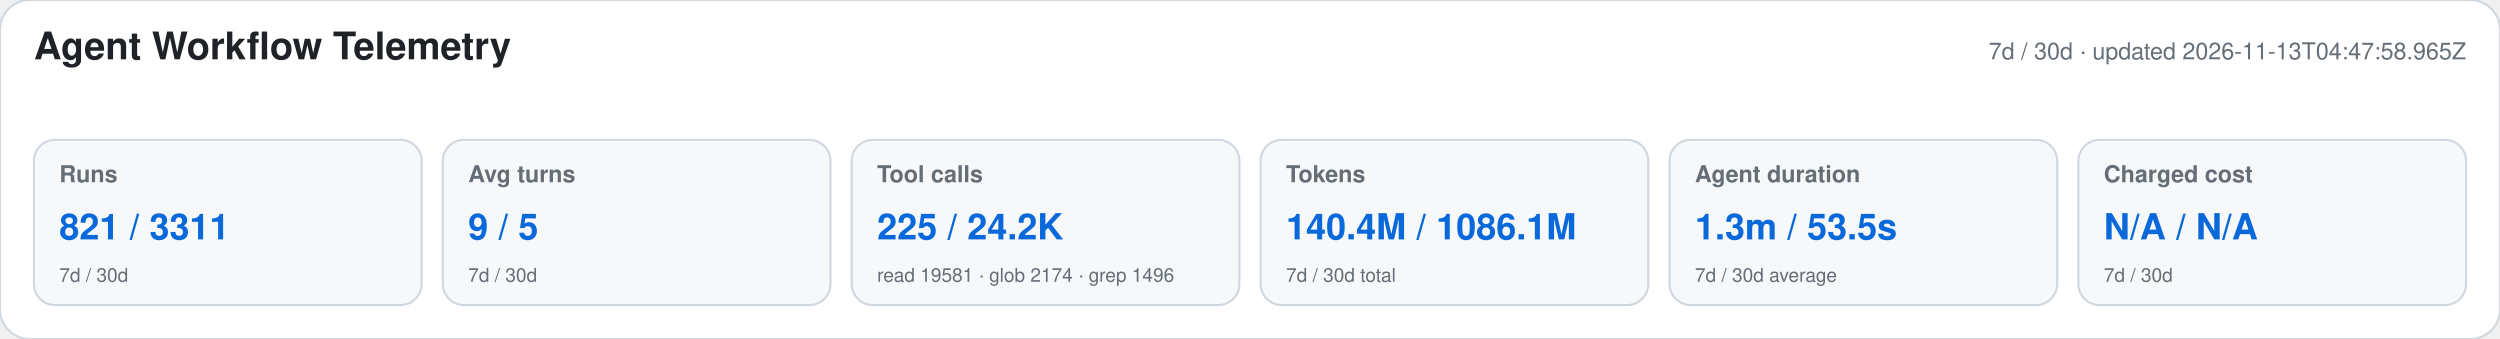
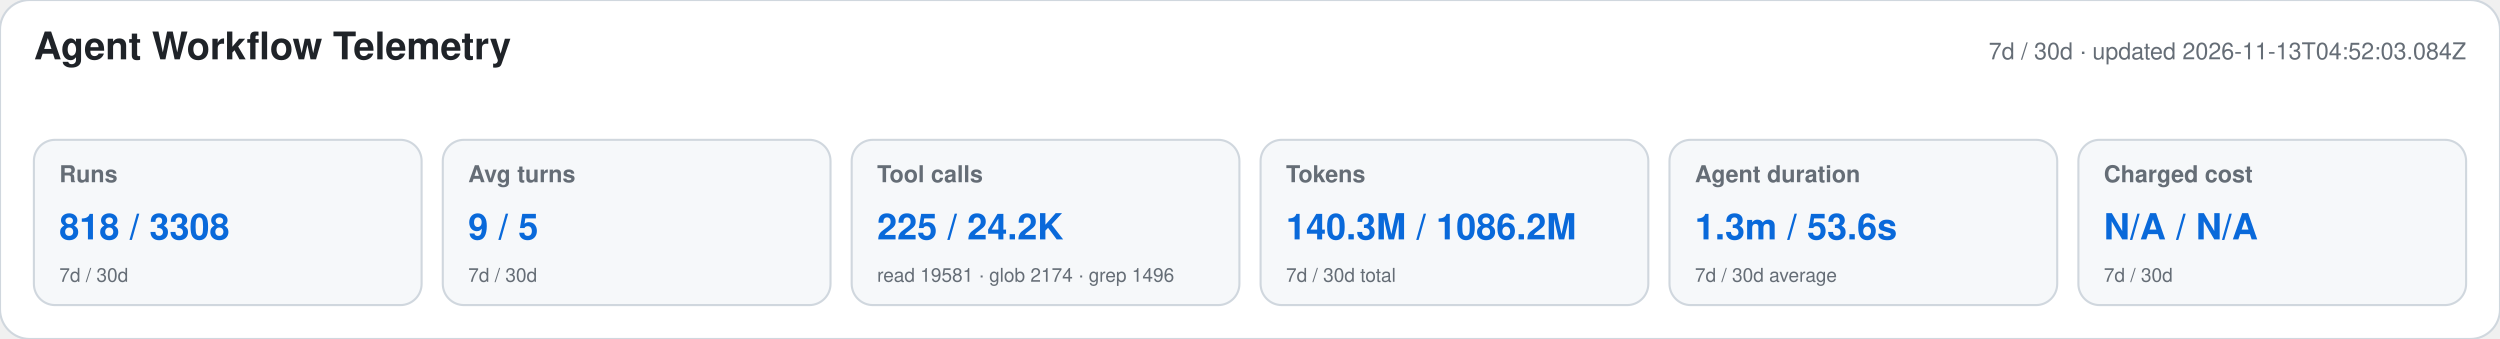
<svg xmlns="http://www.w3.org/2000/svg" width="1180" height="160" viewBox="0 0 1180 160" role="img" aria-labelledby="title desc">
  <style>text{font-family:-apple-system,BlinkMacSystemFont,"Segoe UI",Helvetica,Arial,sans-serif}.heading{font-size:18px;font-weight:650;fill:#1f2328}.meta,.label,.secondary{fill:#656d76}.meta,.label{font-size:11px}.label{font-weight:600}.primary{font-size:17px;font-weight:700;fill:#0969da}.secondary{font-size:9px}</style>
  <rect width="1180" height="160" rx="14" fill="#ffffff" stroke="#d0d7de" />
  <text x="16" y="28" class="heading">Agent Workflow Telemetry</text>
-   <text x="1164" y="28" text-anchor="end" class="meta">7d / 30d · updated 2026-11-13T04:47:58.965Z</text>
+   <text x="1164" y="28" text-anchor="end" class="meta">7d / 30d · updated 2026-11-13T04:52:03.084Z</text>
  <g>
    <rect x="16" y="66" width="183" height="78" rx="10" fill="#f6f8fa" stroke="#d0d7de" />
    <text x="28" y="86" class="label">Runs</text>
-     <text x="28" y="113" class="primary">821 / 3311</text>
+     <text x="28" y="113" class="primary">818 / 3308</text>
    <text x="28" y="133" class="secondary">7d / 30d</text>
  </g>
  <g>
    <rect x="209" y="66" width="183" height="78" rx="10" fill="#f6f8fa" stroke="#d0d7de" />
    <text x="221" y="86" class="label">Avg turns</text>
    <text x="221" y="113" class="primary">9 / 5</text>
    <text x="221" y="133" class="secondary">7d / 30d</text>
  </g>
  <g>
    <rect x="402" y="66" width="183" height="78" rx="10" fill="#f6f8fa" stroke="#d0d7de" />
    <text x="414" y="86" class="label">Tool calls</text>
    <text x="414" y="113" class="primary">225 / 24.2K</text>
    <text x="414" y="133" class="secondary">read 19581 · glob 2174 · grep 1496</text>
  </g>
  <g>
    <rect x="595" y="66" width="183" height="78" rx="10" fill="#f6f8fa" stroke="#d0d7de" />
    <text x="607" y="86" class="label">Tokens</text>
-     <text x="607" y="113" class="primary">140.4M / 1086.1M</text>
+     <text x="607" y="113" class="primary">140.3M / 1086.2M</text>
    <text x="607" y="133" class="secondary">7d / 30d total</text>
  </g>
  <g>
    <rect x="788" y="66" width="183" height="78" rx="10" fill="#f6f8fa" stroke="#d0d7de" />
    <text x="800" y="86" class="label">Agent duration</text>
-     <text x="800" y="113" class="primary">1.3m / 53.5s</text>
+     <text x="800" y="113" class="primary">1.3m / 53.6s</text>
    <text x="800" y="133" class="secondary">7d / 30d average</text>
  </g>
  <g>
    <rect x="981" y="66" width="183" height="78" rx="10" fill="#f6f8fa" stroke="#d0d7de" />
    <text x="993" y="86" class="label">Charged cost</text>
    <text x="993" y="113" class="primary">N/A / N/A</text>
    <text x="993" y="133" class="secondary">7d / 30d</text>
  </g>
</svg>
